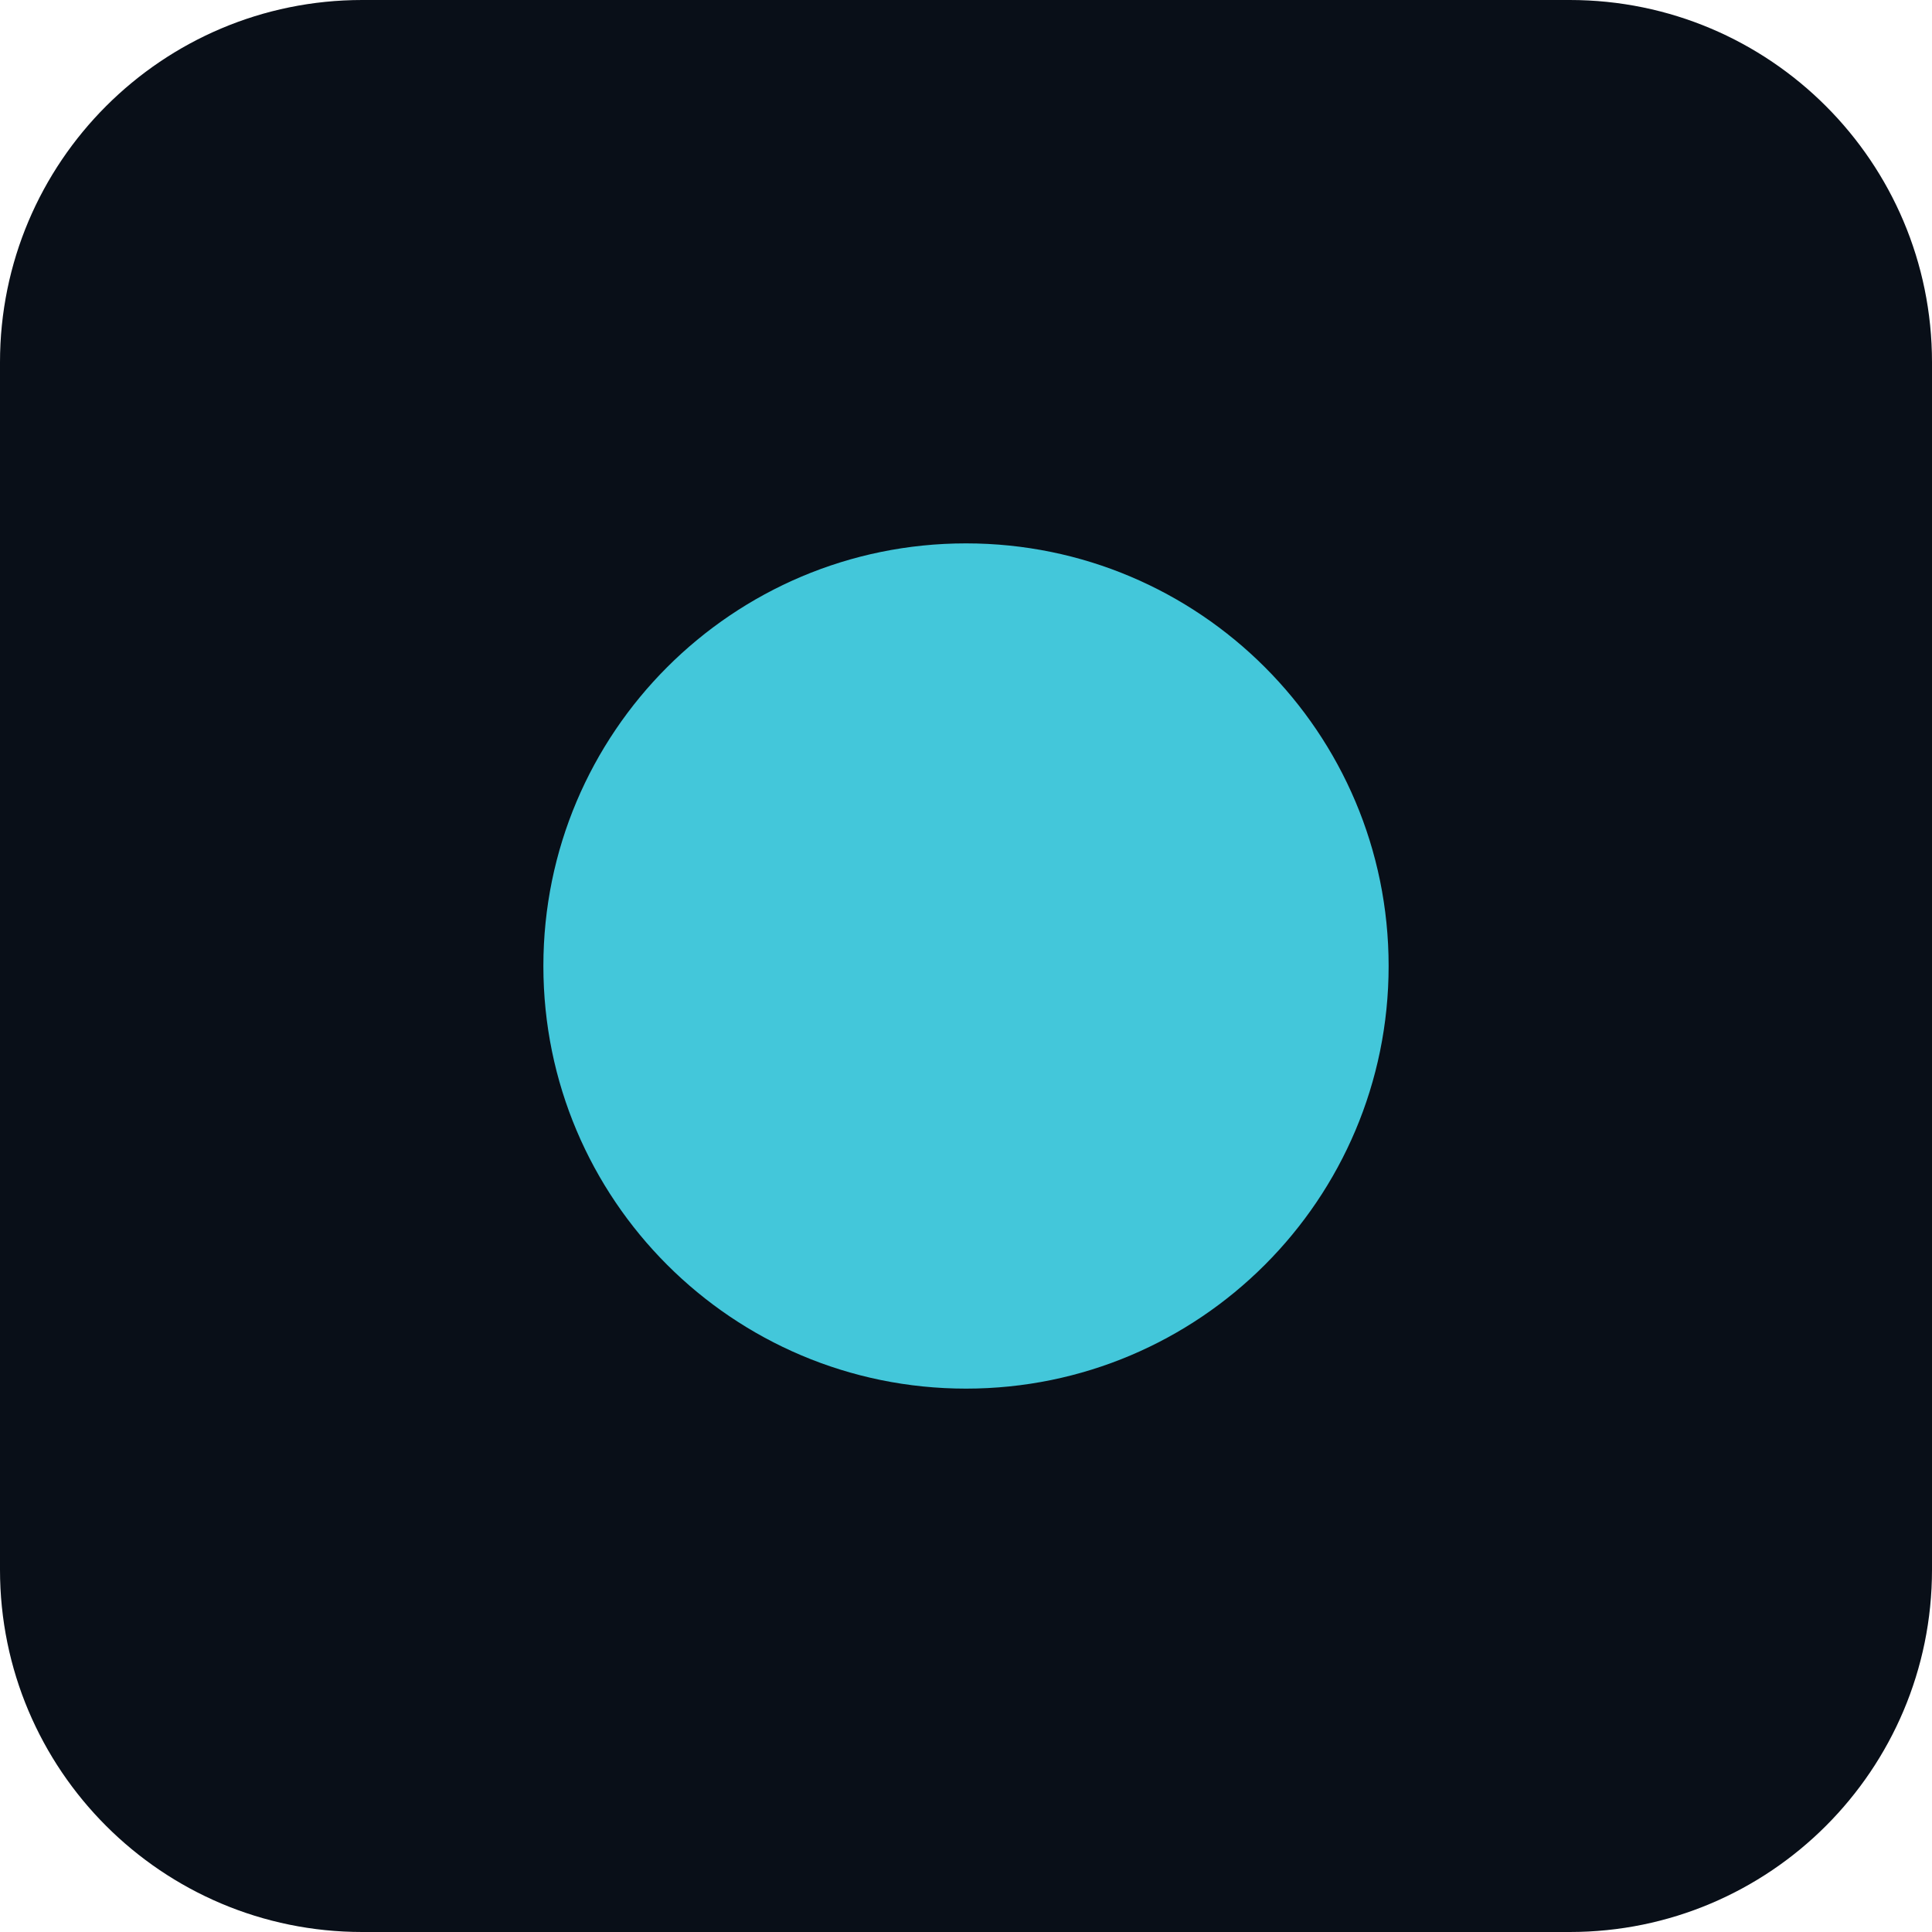
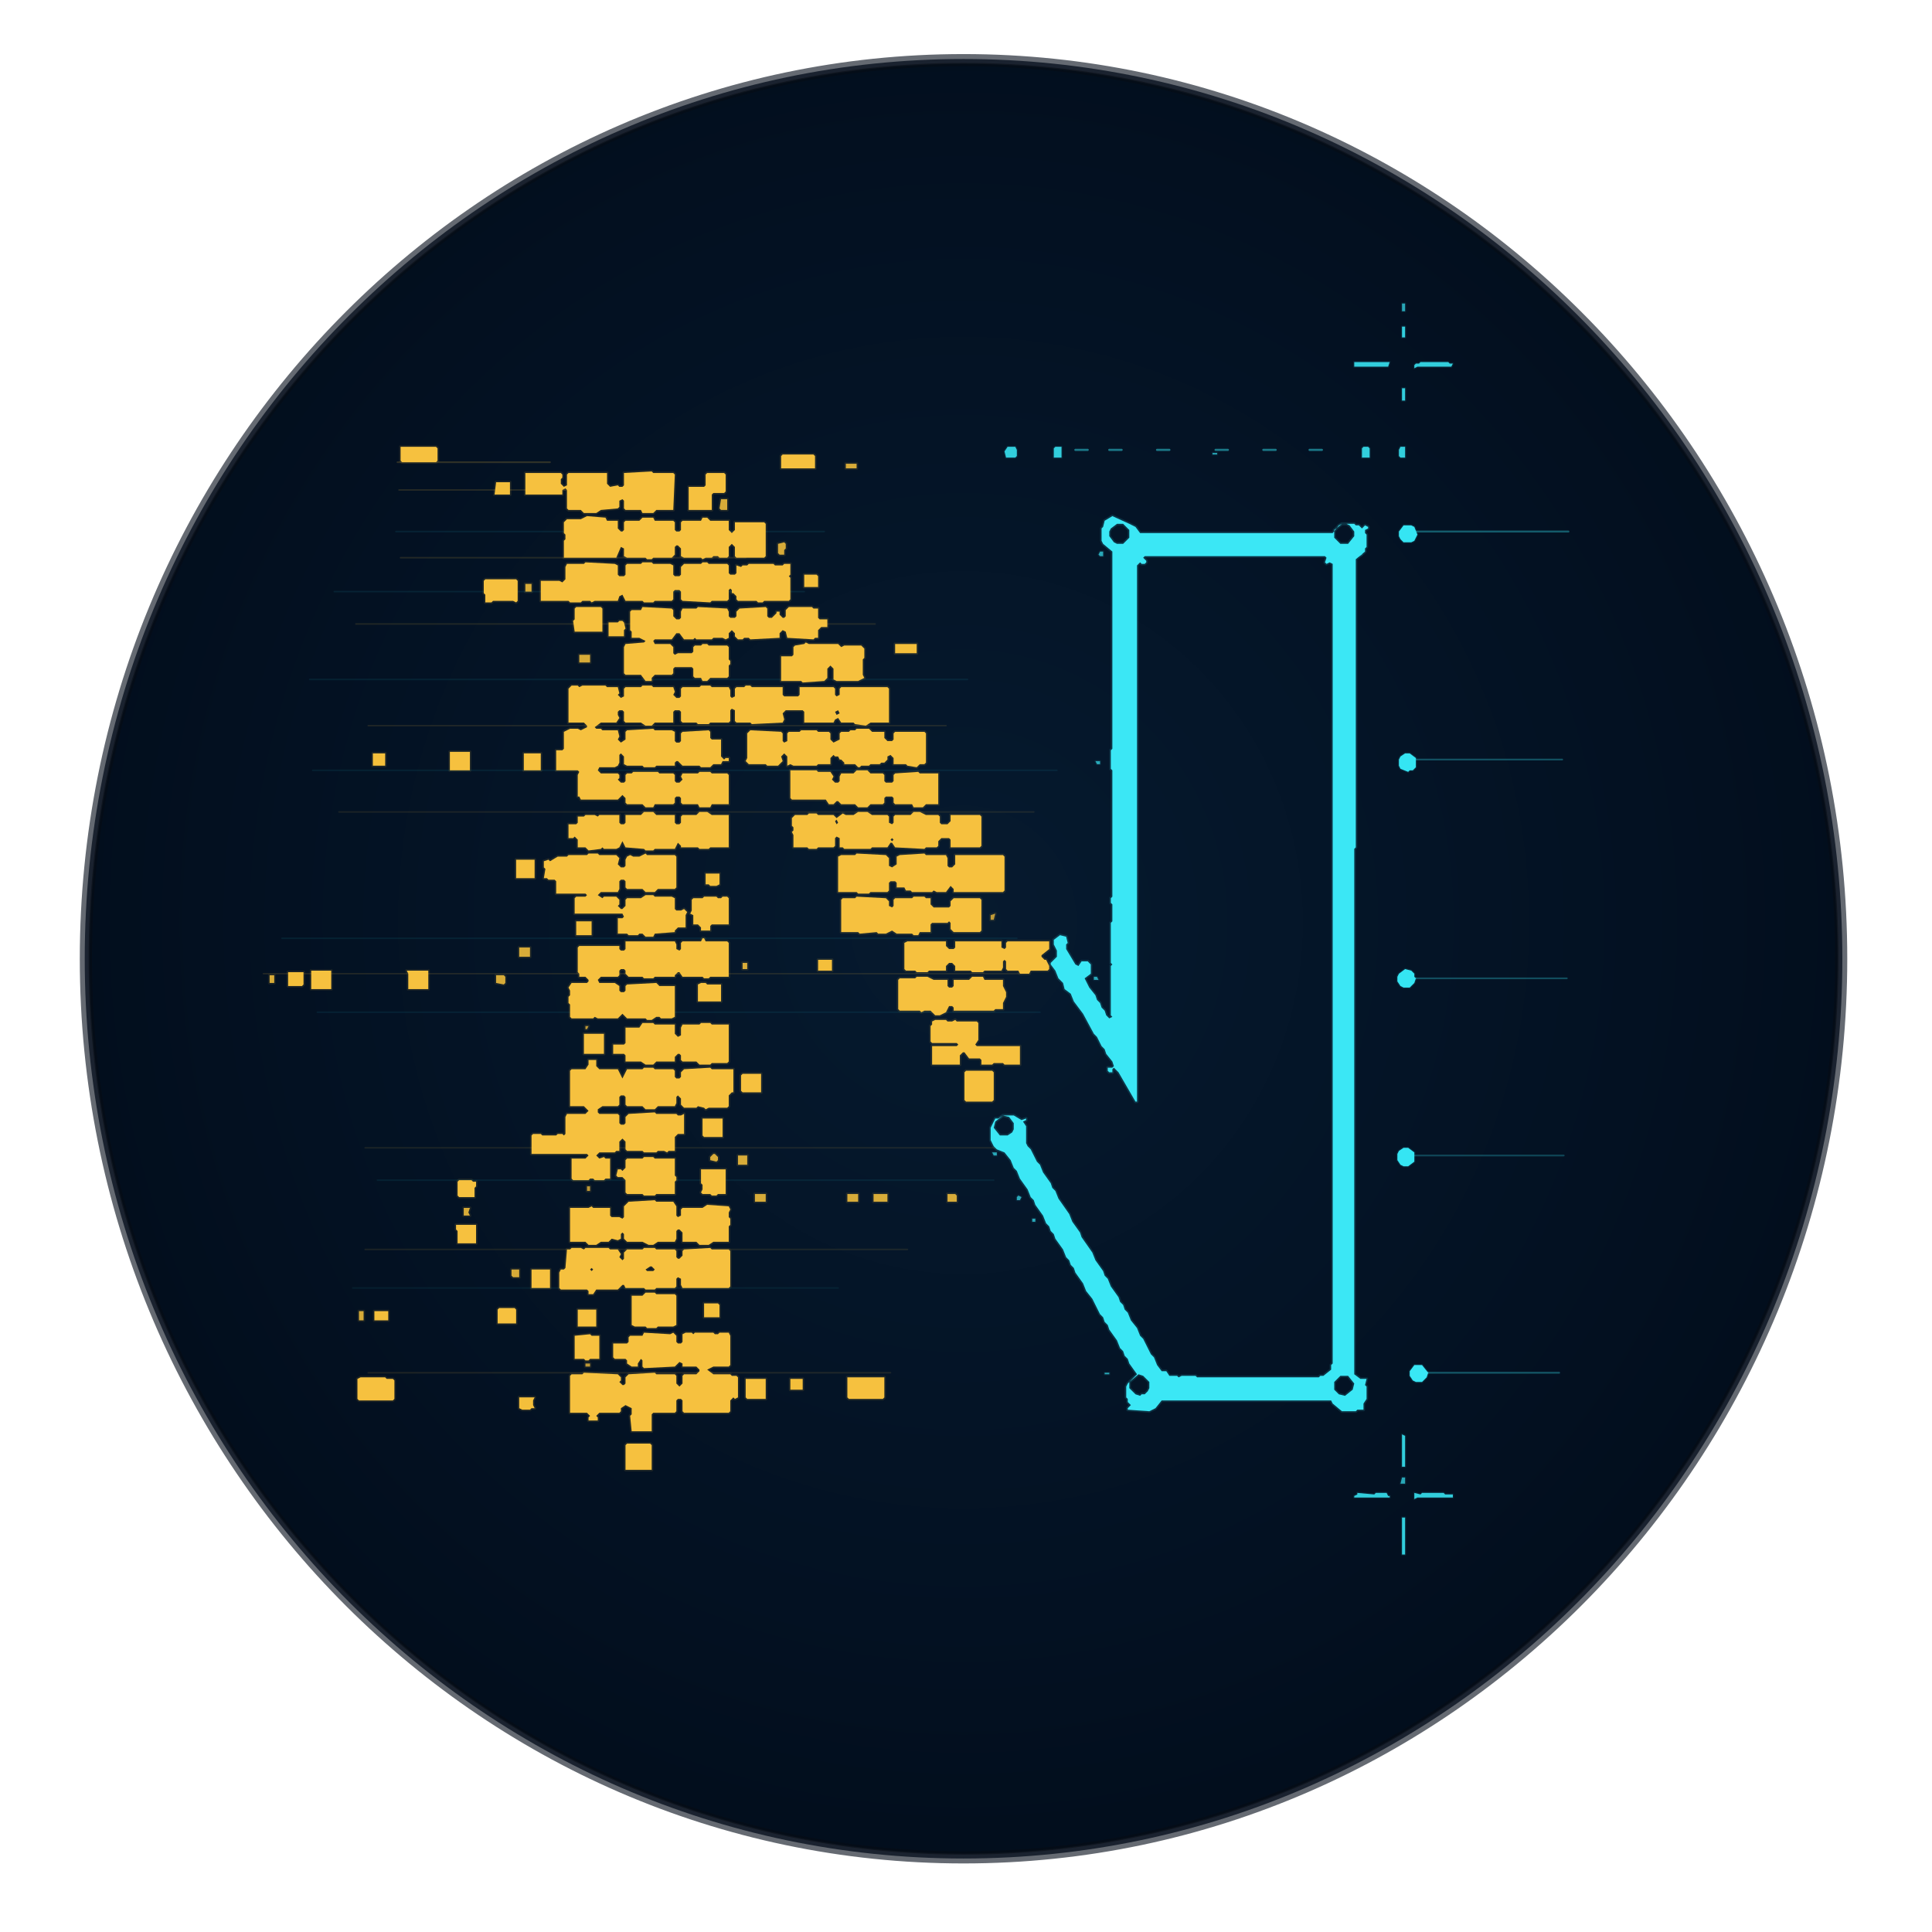
- <svg xmlns="http://www.w3.org/2000/svg" viewBox="0 0 32 32">
-   <rect width="32" height="32" rx="6" fill="#090f18" />
-   <circle cx="16" cy="16" r="7" fill="#43c7da" />
+ <svg xmlns="http://www.w3.org/2000/svg" version="1.1" viewBox="0 0 1254 1254">
+   <defs>
+     <radialGradient id="a" cy="48%" r="67%">
+       <stop stop-color="#061A2F" offset="0" />
+       <stop stop-color="#031122" offset=".58" />
+       <stop stop-color="#010A16" offset="1" />
+     </radialGradient>
+     <clipPath id="b">
+       <ellipse cx="625.4" cy="622.3" rx="570.4" ry="584" />
+     </clipPath>
+   </defs>
+   <ellipse cx="625.4" cy="622.3" rx="570.4" ry="584" fill="url(#a)" />
+   <g clip-path="url(#b)">
+     <g stroke-linecap="round">
+       <line x1="258" x2="357" y1="300" y2="300" opacity=".18" stroke="#F7C13F" stroke-width="1.1" />
+       <line x1="259" x2="392" y1="318" y2="318" opacity=".14" stroke="#F7C13F" />
+       <line x1="257" x2="535" y1="345" y2="345" opacity=".09" stroke="#1ED7E8" />
+       <line x1="260" x2="484" y1="362" y2="362" opacity=".13" stroke="#F7C13F" />
+       <line x1="217" x2="522" y1="384" y2="384" opacity=".09" stroke="#1ED7E8" />
+       <line x1="231" x2="568" y1="405" y2="405" opacity=".12" stroke="#F7C13F" />
+       <line x1="201" x2="628" y1="441" y2="441" opacity=".08" stroke="#1ED7E8" />
+       <line x1="239" x2="614" y1="471" y2="471" opacity=".11" stroke="#F7C13F" />
+       <line x1="203" x2="686" y1="500" y2="500" opacity=".08" stroke="#1ED7E8" />
+       <line x1="220" x2="671" y1="527" y2="527" opacity=".1" stroke="#F7C13F" />
+       <line x1="183" x2="660" y1="609" y2="609" opacity=".08" stroke="#1ED7E8" />
+       <line x1="171" x2="661" y1="632" y2="632" opacity=".12" stroke="#F7C13F" />
+       <line x1="206" x2="675" y1="657" y2="657" opacity=".08" stroke="#1ED7E8" />
+       <line x1="237" x2="650" y1="745" y2="745" opacity=".1" stroke="#F7C13F" />
+       <line x1="245" x2="645" y1="766" y2="766" opacity=".08" stroke="#1ED7E8" />
+       <line x1="237" x2="589" y1="811" y2="811" opacity=".1" stroke="#F7C13F" />
+       <line x1="229" x2="544" y1="836" y2="836" opacity=".07" stroke="#1ED7E8" />
+       <line x1="239" x2="578" y1="891" y2="891" opacity=".11" stroke="#F7C13F" />
+       <line x1="909" x2="1018" y1="345" y2="345" opacity=".35" stroke="#35E5F3" stroke-width="1.3" />
+       <line x1="909" x2="1014" y1="493" y2="493" opacity=".3" stroke="#35E5F3" stroke-width="1.1" />
+       <line x1="909" x2="1017" y1="635" y2="635" opacity=".28" stroke="#35E5F3" stroke-width="1.1" />
+       <line x1="909" x2="1015" y1="750" y2="750" opacity=".25" stroke="#35E5F3" stroke-width="1.1" />
+       <line x1="916" x2="1012" y1="891" y2="891" opacity=".32" stroke="#35E5F3" stroke-width="1.2" />
+       <line x1="698" x2="706" y1="292" y2="292" opacity=".48" stroke="#35E5F3" stroke-width="1.4" />
+       <line x1="720" x2="728" y1="292" y2="292" opacity=".48" stroke="#35E5F3" stroke-width="1.4" />
+       <line x1="751" x2="759" y1="292" y2="292" opacity=".48" stroke="#35E5F3" stroke-width="1.4" />
+       <line x1="789" x2="797" y1="292" y2="292" opacity=".48" stroke="#35E5F3" stroke-width="1.4" />
+       <line x1="820" x2="828" y1="292" y2="292" opacity=".48" stroke="#35E5F3" stroke-width="1.4" />
+       <line x1="850" x2="858" y1="292" y2="292" opacity=".48" stroke="#35E5F3" stroke-width="1.4" />
+     </g>
+     <g fill-rule="evenodd" stroke="#F6C13F" stroke-linejoin="round" stroke-opacity=".11" stroke-width="2">
+       <path d="m507 296v8h22v-8l-1-1h-20z" fill="#F6C13F" />
+       <path d="m549 301v3h7v-3z" fill="#F4BF3B" opacity=".88" />
+       <path d="m438 308-1-1h-13l-1-1-18 1v8l-1 1h-2l-1-1-5 1-2-2v-7h-25l-1 1v7l-2 1-2-2v-3l1-1v-2l-1-1h-23v14h24v-3l2-1 1 1v12l1 1h8l2 2h8l3-2 11-1 1-1v-4l2-1 1 1v5l1 1h10l1 2h7l2-2h11z" fill="#F6C13F" />
+       <path d="m471 308-1-1h-11l-1 1v7l-1 1h-10v15h15v-10l1-1h7l1-1z" fill="#F6C13F" />
+       <path d="m468 324-1 6 1 1h4v-7z" fill="#F4BF3B" opacity=".88" />
+       <path d="m366 339v7l1 1v3l-1 1v11h34l3-7 2 1v5l2 1h12l1 1h3l1-1h12l2-2v-5l1-1h1l2 2v5l2 1h11l1 1 2-1h4l1-1h3l1 1h5l1-1v-6l2-2 2 2v6l1 1h18l1-1v-21l-1-1h-19v5l-2 2-2-2v-6h-12l-2-2h-3l-1 2h-12l-1 1v5l-1 1h-2l-1-1v-5l-1-1h-12l-1-2h-7l-2 2h-9l-1 1v5l-1 1h-1l-2-2v-5h-7l-1-2-12-1-4 2h-9z" fill="#F6C13F" />
+       <path d="m509 352-4 1v6l1 1h3v-3l1-1v-3z" fill="#F4BF3B" opacity=".88" />
+       <path d="m351 377v13h18l1 1h7l1-1h5l1 1 2-1h15l1-3 2-1 2 4h11l1 1h6l1-1h11l1-1v-5l1-1h3l1 1v5l1 1 18 1 1-1h10l1-1v-6l1-1 1 1v2h1l2 2v2l1 1h12l1 1h3l1-1h16l1-1v-14l-1-1 1-1v-7h-4l-1 1h-5l-1-1h-16l-1 1h-3l-1 1-3-1v5l-1 1h-3l-1-1v-5l-1-1h-12l-1-1h-3l-1 1h-11l-2 2v5l-1 1h-3l-1-1v-6l-2-1h-11l-1-1h-6l-1 1h-9l-1 1v6l-1 1h-3l-1-1v-6l-2-1-19-1-1 1h-11l-1 2v8l-2 2-2-1z" fill="#F6C13F" />
+       <path d="m522 373v8h9v-7l-1-1z" fill="#F4BF3B" />
+       <path d="m341 379v5h4v-5z" fill="#F4BF3B" opacity=".88" />
+       <path d="m373 395v7l-1 1 1 7h18v-15l-1-1h-16z" fill="#F6C13F" />
+       <path d="m405 437 1 1h10l3 4h4v-2l2-2h11l1-1v-3l1-1h11l1 1v5l1 1h4l1 2h3l2-2h11l1-1v-7l1-1v-2l-1-1v-8l-1-1h-12l-1-1h-3l-1 1h-4l-1 1v3l-1 1h-9l-2 1-1-1v-4l-2-2h-10l-1-2 1-1h11l3-4h2l3 4h6l1-1 1 1h10l1-1h6l2 1 2-1v-3l2-2 2 2v2l2 2h3l1-1h3l1 1 19-1v-3l2-2 2 1 1 4 17 1 1-1h2v-5l2-2h4v-5h-5l-1-1v-6h-3l-1-1h-15l-2 2v4l-1 1h-1l-2-2v-2h-2v1l-3 3h-2l-1-1v-5l-1-1-17 1-2 2v3l-1 1h-3l-1-1v-3l-1-2-19-1-1 1h-9l-1 2v4l-1 1h-2l-2-2v-4l-1-1-19-1-1 2h-6l-1 1v12l1 1v4h5l4 2-1 1-12 1-1 2z" fill="#F6C13F" />
+       <path d="m405 404-1-1h-2l-1 1h-6v9h10v-4l1-1z" fill="#F4BF3B" />
+       <path d="m507 426v16h13l1 1 14-1 2-2v-6l2-2 2 2v7l2 1h14l4-2-1-2v-10l1-1v-6l-2-2h-11l-2 1-2-2h-19l-2-1-1 1-6 1-1 1v5l-1 1z" fill="#F6C13F" />
+       <path d="m581 418v6h14v-6z" fill="#F4BF3B" />
+       <path d="m376 425v5h7v-5z" fill="#F4BF3B" opacity=".88" />
+       <path d="m361 500h14l1 1-1 2v14h1l1 2h24l3-3 2 2v3l1 1h10l2 2h5l1-2h12l1-1v-3l1-1h2l1 1v3l1 1h10l1 2h7l1-2h11v-19l-1-1h-10l-1-1h-7l-1 1h-10l-1 2 1 2-2 2h-2l-1-1v-4l-1-1h-9l-1-1h-16l-1 1h-3l-1 1v4l-1 1h-2l-2-2 1-1v-2l-1-1h-11l-2-2 1-2h10l2-1 1-2v-5l1-1 2 2v5l2 1h10l1 1h7l1-1h12v-2l1-1h1l3 3h11l1 1h6l2-2h5l1-2h4v-2h-2l-1 1-2-2v-11h-6l-1-1v-4l-1-1-17 1-1 1v5l-1 1h-2l-1-1v-6l-2-1h-11l-1-1-17 1-1 1v5l-3 2-2-2 1-2-1-4h-10l-1-1h-3l-1-1 4-3h10l2-3-1-2v-2l1-1h2l1 1v6l1 1h10l3 2h4l2-2h12v-7l1-1h3l1 1v6l1 1h9l1 1h7l1-1h12l1-1v-7l1-1 2 1v7l1 1h9l1 1 20-1 1-2-1-4 2-2h11l1 1v7h19l1-2 2-1 2 3h8l1 1 7 1 3-2h12v-22l-1-1h-30l-1 1v4l-2 1-1-1v-4l-1-1h-22v5l-1 1h-9l-1-1v-5h-20l-1-1h-3l-1 1h-5l-1 1v5l-2 1-1-1v-4l-1-2h-11l-1-1h-6l-1 1h-11l-1 1v5l-1 1h-2l-2-2 1-2-1-3h-13l-1-1h-6l-1 1h-10l-1 1v5l-2 1-2-2 1-1-1-4h-7l-1-1h-15l-2 1-1-1h-4l-2 2v22h10l2 2v1l-4 2-2-1h-5l-4 2v11l-1 1h-4zm181-38 2-1 1 2-2 1z" fill="#F6C13F" />
+       <path d="m601 476-1-1h-19l-1 1v4l-1 1h-3l-2-2v-4h-8l-2-2h-8l-1 1h-3l-1 1h-5l-1 1v4l-4 2-2-2v-4l-1-1h-7l-1-1h-10l-1 1h-7l-1 1v5l-2 1-1-1v-5l-1-1-20-1-2 2v16l-1 2 2 2h11l1 1h7l3-3-1-3 2-2 2 2v6l2-1 2 1h15l1-1h8v-4l2-2 1 1h2l1 2h1l2 2v1h7l2 2h1l1-1h5l1-1h6l1-1h2l2-2v-2l2-1 2 2v4h8l1 1 6 1 2-2h3l1-1z" fill="#F6C13F" />
+       <path d="m340 489v11h11v-11z" fill="#F6C13F" />
+       <path d="m513 500v18l1 1h22l2 3h3l2-2h1l2 2h9l2 2h6l2-2h8l1-1v-3l1-1h4l1 1v3l1 1h11l1 2h6l2-2h8v-20h-12l-1-1-15 1-1 1v4l-1 1h-4l-1-1v-4l-1-1h-8l-2-2h-7l-2 2h-8l-1 2v3l-1 1h-2l-2-2 1-2-2-3h-8l-1-1z" fill="#F6C13F" />
+       <path d="m369 535v9h3l1-1 2 2v5h5l2 2 8-1 1-1 1 1h8l2-1 2-4 2 4 12 1 1 1h5l1-1h13l2-4 2 2v1h11l1 1h6l1-1h12v-21h-11l-3-2h-5l-2 2h-9l-1 1v4l-1 1h-2l-1-1v-5h-12l-2-2h-6l-2 2h-10v5l-1 1h-2l-1-1v-5h-13l-1 1-2-1h-6l-1 1h-4v4l-1 1z" fill="#F6C13F" />
+       <path d="m514 531v5l1 1v2l-1 1 1 2v8h9l1 1h5l1-1h10l1-1v-5l1-1 2 1v6h2l1 1h17l1-1h10l2-3h1l2 3 19 1 1-1h7l1-1v-3l2-2h5l1 1v5h19l1-1v-19l-1-1h-19v4l-2 2h-4l-1-1v-4l-1-1h-8l-4-2h-4l-2 2h-10l-1 1v4l-1 1-2-1v-4l-1-1h-10l-3-2h-6l-3 2h-5l-2-1-4 3-2-2h-10l-1-1h-5l-1 1h-8zm64 14 1-1 1 1-1 1zm-36-12 1-1 1 2-1 1z" fill="#F6C13F" />
+       <path d="m353 559v4l1 1-1 6h2l1 1h4l1 1v8h19l1 1-1 1h-6l-1 1v10h31l1 2-1 1h-3v10h6l1 1h6l1-1h2l2 2h5l1-2 13-1v-1l2-2h5v-8l1-2-2-2-2 1h-3l-1-1v-7l-2-1h-11l-1-1h-5l-3 2h-9l-1 1v4l-2 2h-1l-2-2 1-1v-3l-2-2h-8l-1 1-3-2 2-2h11l1-2v-5l1-1h2l1 1v4l1 1h10l2 2h6l2-2h11l1-1v-20l-1-1h-18l-1-1-4 2h-4l-2-1-2 1-1 2v4l-1 1h-2l-2-2 1-4-2-2h-11l-1-1h-6l-1 1h-12l-1 1h-6l-5 3-1-1z" fill="#F6C13F" />
+       <path d="m544 556v23h12l1 1h7l1-1h11l1-1v-5l1-1h3l1 1v3h5l1 2h3l1 1h13l1-1 2 1h6l3-4 2 2v2h32l1-1v-22l-1-1h-31v6l-2 2h-2l-1-1v-5l-1-2h-13l-1-1-16 1-2 1v5l-3 2-2-1v-5l-2-2-19-1-1 1h-9z" fill="#F6C13F" />
+       <path d="m335 558v12h12v-12z" fill="#F6C13F" />
+       <path d="m458 567v7h2l1 1h4l2-1v-7z" fill="#F4BF3B" />
+       <path d="m449 584v7l-1 2 2 1v6h3l2 2v2h6v-3l1-1h11v-17l-1-1h-3l-1 1h-2l-1-1h-8l-1 1h-6z" fill="#F6C13F" />
+       <path d="m546 584v21h11l1 1 11-1 1 1h5l4-2 3 2h10l1 1h3l1-2h7v-5l1-1h10l1-1 1 1v4l2 2h17l1-1v-20l-1-1h-17l-2 2v3l-1 1h-10l-2-2v-4h-3l-1-1h-7l-1 1h-11l-1 1v4l-1 1-2-1v-3l-2-2-19-1-1 1h-8z" fill="#F6C13F" />
+       <path d="m646 593-3 1v3h2z" fill="#F4BF3B" opacity=".78" />
+       <path d="m374 598v9h10v-9z" fill="#F4BF3B" />
+       <path d="m473 612-1-1h-14l-1-2h-1l-1 2h-12l-1 1v4l-1 1-2-1v-3l-1-2h-32v5l-1 1h-2l-1-1v-2h-26l-1 1v16l1 1v2h4l2 2v1l-1 1h-10l-2 3 1 2v3l-1 1v4l1 1v8l1 1h14l1-1 2 1h13l3-3 3 3h12l1 1h3l3-2h2l1 1h7l2-1v-20h-10l-2-2-19 1-1 1v3l-1 1h-2l-1-1v-3l-3-2h-10l-1-2 2-2h11l1-1v-3l1-1h2l1 1v2l2 2h9l1 1h6l1-1h13v-1l2-2h1l2 3h13l1 1h3l1-1h12z" fill="#F6C13F" />
+       <path d="m587 612v17l1 1h6l1 1h7l1-1h11v-3l2-2h2l2 2v3h10l1 1h7l1-1h11l1-2v-4l1-1 1 1v5l1 1h7l1 2h6l1-2h11l1-1v-2l-2-4h-1l-2-2v-1l5-4v-5h-27l-1 1v3l-1 1-2-1v-4h-30v4l-1 1h-3l-2-2v-3h-25z" fill="#F6C13F" />
+       <path d="m337 615v6h7v-6z" fill="#F4BF3B" opacity=".88" />
+       <path d="m531 623v7h9v-7z" fill="#F4BF3B" />
+       <path d="m482 625v4h3v-4z" fill="#F4BF3B" opacity=".88" />
+       <path d="m583 636v19l1 1h13l1 1 2-1h4l3 3h3l4-2 2-4h2l1 1v2h26l1-1h5v-4l2-4v-3l-2-4v-4h-12l-1-2h-7l-2 2h-10v4l-1 1h-2l-1-1v-4h-9l-4-2h-7l-1 1h-10z" fill="#F6C13F" />
+       <path d="m453 639v11h15v-11h-9l-1-1h-3z" fill="#F6C13F" />
+       <path d="m605 663v2l-1 1v10l1 1h16l1 1-1 1h-16v12h18v-6l2-2h1l3 4h7l1 1v3h7l1-1h6l1 1h10v-12h-28l-1-1 2-3v-11l-1-1h-13l-1-1-2 1h-3l-1-1h-7z" fill="#F6C13F" />
+       <path d="m398 678v6h7l1 1v4h10l3 2h5l2-2h12v-3l2-2h1l1 1v3l1 1h9l2 2h7l1-1h10l1-1v-24h-11l-1-1h-6l-1 1h-11l-1 2v5l-2 1-2-2v-6h-13l-1-1h-7l-2 3h-9v10l-1 1z" fill="#F6C13F" />
+       <path d="m382 666h-2v2h1z" fill="#F4BF3B" opacity=".78" />
+       <path d="m379 671v13h13v-13z" fill="#F6C13F" />
+       <path d="m345 749h36l1 1-2 2h-9v13l1 1h10l1-1h2l1 1h6l1-1h3v-13h-3l-1-1-3 1-2-2 2-2h10l1-1h2v-6l2-2 2 2v5l1 1h10l1 1h8l1-1h4l2 1 1-1h4v-9l2-2h4v-13l-2 1h-2l-1-1h-13l-1-1-17 1-2 2v4l-1 1h-2l-1-1v-5l-1-1h-12l-1-1v-2l3-2h10l1-1v-5l1-1h2l1 1v5l1 1h10l2 2h6l2-2h11l1-2v-4l1-1 2 2v4l2 2h8l1-1 4 1 1 1 2-1h12l1-1v-7l2-2h1v-15h-14l-1-1-17 1-2 2v3l-1 1h-2l-1-1v-4l-1-1h-12l-1-1h-6l-1 1h-10l-3 6-3-6h-12l-2-2v-4h-5v3l-2 3h-9l-1 1v23h9l3 3-2 2h-12l-1 2v11l-1 1-1-1h-3l-1 1h-9l-1-1h-5l-1 1z" fill="#F6C13F" />
+       <path d="m627 695-1 1v18l1 1h17l1-1v-18l-1-1z" fill="#F6C13F" />
+       <path d="m481 698v10l1 1h12v-12h-12z" fill="#F6C13F" />
+       <path d="m456 726v11l1 1h12v-12z" fill="#F6C13F" />
+       <path d="m463 749-2 2v2l4 1 1-1v-2l-2-2z" fill="#F4BF3B" opacity=".88" />
+       <path d="m479 750v6h6v-6z" fill="#F4BF3B" opacity=".88" />
+       <path d="m401 759-1 4 1 1h3l2 2v8l1 1h10l1 1h7l1-1h12v-8l1-1v-2l-1-1v-11h-13l-1-1h-6l-1 1h-10l-1 1v5l-2 2-1-1z" fill="#F6C13F" />
+       <path d="m455 759v9l1 1v3l-1 2 1 1h5l1 1h3l1-1h5v-16z" fill="#F6C13F" />
+       <path d="m381 770v3h2v-3z" fill="#F4BF3B" opacity=".78" />
+       <path d="m490 775v5h7v-5z" fill="#F4BF3B" opacity=".88" />
+       <path d="m550 775v5h7v-5z" fill="#F4BF3B" opacity=".88" />
+       <path d="m567 775v5h9v-5z" fill="#F4BF3B" opacity=".88" />
+       <path d="m615 775v5h6v-4l-1-1z" fill="#F4BF3B" opacity=".88" />
+       <path d="m370 784v22h10l2 2h5l3-2h5l2-2 4 1 2-1v-3l1-1 1 1v3l2 2h10l4 2h3l3-2h11l1-2v-5l1-1h1l2 2v6h9l2 2h6l3-2h10v-10l1-1v-4l-1-1v-3l1-2-1-2-14-1-3 2h-13l-1 1v4l-2 1-1-1v-6l-2-3h-11l-1-1-17 1-3 3v7l-1 1-2-1h-5l-1-1v-5h-11l-1-1-2 1z" fill="#F6C13F" />
+       <path d="m363 826v10l1 1h17l1 1v2h3l2-3h14l3-3h1l1 2h12l1 1h6l1-1h12l1-1v-5l1-1 2 1v4l1 2h30l1-1v-23l-1-1h-11l-1-1-17 1-1 1v3l-2 2h-1l-1-1v-4l-1-1h-12l-1-1h-7l-1 1h-10l-2 2v4l-1 1-2-2 1-2-2-3h-5l-1-1h-15l-1 1-2-1h-6l-1 1h-2l-1 12-1 1h-2zm20-2 1-1 1 1-1 1zm36 0 3-2h1l2 2-1 1h-4z" fill="#F6C13F" />
+       <path d="m332 824v4l1 1h4v-5z" fill="#F4BF3B" opacity=".88" />
+       <path d="m345 824v12h12v-12z" fill="#F6C13F" />
+       <path d="m410 841v19l2 1h7l1 1h6l1-1h10l2-1v-19l-1-1h-12l-1-1h-6l-2 2z" fill="#F6C13F" />
+       <path d="m457 846v9h10v-8l-1-1z" fill="#F4BF3B" />
+       <path d="m375 850v11h12v-11z" fill="#F6C13F" />
+       <path d="m370 893v24h11l2 2-1 1v2h6v-2l-1-1 2-2h13l1-1v-2l3-2 4 2v4l-1 1 1 10h13v-11l1-1h14l1-1v-7l1-1h2l1 1v7l1 1h29l1-1v-7l2-2 1 1 2-1v-13l-1-1h-3l-1-1h-11l-4-3 4-2h10l1-1v-19l-1-2h-6l-1 1h-2l-1-1h-12l-1 1-1-1h-4l-2 1v5l-1 1h-2l-1-1v-4l-2-2-2 1-17-1-1 2h-8l-1 1v3l-1 1h-9v9l1 1h7l1 1v2l3 2h4v-2l2-3 1 1v4l1 1 20-1 3-3 2 1v2h9l2 2v1l-2 2h-8l-1 1v5l-2 2-2-2v-5l-1-1h-12l-1-1-17 1-2 2v4l-1 1h-1l-2-2 1-1v-2l-2-2-22-1-1 1h-7z" fill="#F6C13F" />
+       <path d="m373 867v15h6l1 1h2l1-1h6v-15h-5l-1-1z" fill="#F6C13F" />
+       <path d="m380 885v2h3v-2z" fill="#F4BF3B" opacity=".78" />
+       <path d="m550 894v13l1 1h22l1-1v-13z" fill="#F6C13F" />
+       <path d="m484 895v12l1 1h12v-13z" fill="#F6C13F" />
+       <path d="m513 895v7h8v-7z" fill="#F4BF3B" />
+       <path d="m337 907v7l2 1h5l1-1h2l-1-2v-3l1-2z" fill="#F4BF3B" />
+       <path d="m407 937-1 1v16h17v-16l-1-1z" fill="#F6C13F" />
+     </g>
+     <g fill-rule="evenodd" stroke="#F6C13F" stroke-linejoin="round" stroke-opacity=".1" stroke-width="2">
+       <path d="m260 290v9l1 1h22l1-1v-8l-1-1z" fill="#F6C13F" />
+       <path d="m322 313-1 8h10v-8z" fill="#F4BF3B" />
+       <path d="m314 377v8l1 1v5h4l1-1h13l2 1 1-1v-13l-1-1h-20z" fill="#F6C13F" />
+       <path d="m292 488v12h13v-12z" fill="#F6C13F" />
+       <path d="m242 489v8h8v-8z" fill="#F4BF3B" />
+       <path d="m202 630v12h13v-12z" fill="#F6C13F" />
+       <path d="m264 630 1 2v10h13v-12z" fill="#F6C13F" />
+       <path d="m187 631v9h9l1-1v-8z" fill="#F4BF3B" />
+       <path d="m175 633v5h3v-5z" fill="#F4BF3B" opacity=".88" />
+       <path d="m322 633v5l5 1 1-1v-4l-1-1z" fill="#F4BF3B" opacity=".88" />
+       <path d="m298 766-1 1v9l1 1h10v-6l1-1v-3h-2l-1-1z" fill="#F6C13F" />
+       <path d="m301 784v5h4l-1-2 1-3z" fill="#F4BF3B" opacity=".88" />
+       <path d="m296 795v3l1 1v8h12v-12z" fill="#F6C13F" />
+       <path d="m323 850v9h12v-9l-1-1h-10z" fill="#F6C13F" />
+       <path d="m233 851v6h3v-6z" fill="#F4BF3B" opacity=".88" />
+       <path d="m243 851v6h9v-6z" fill="#F4BF3B" />
+       <path d="m232 895v13l1 1h22l1-1v-12l-1-1h-4l-1-1h-16z" fill="#F6C13F" />
+     </g>
+     <path d="m722 335-5 3-1 4-1 1v8l1 2 6 5v128l-1 1v12l1 1v82l-1 1v3l1 1v11l-1 1v26l1 1-1 1v32l1 1-2 1-2-2-1-3-2-2-1-3-2-2-1-3-4-5-3-6 4-3v-6l-2-2h-4l-2 3-2-1-6-10v-3l1-1-1-4-4-1-4 3v3l2 4v4l-4 4v1l3 4 2 5 3 3 1 4 4 3 2 5 6 8 7 13 2 2 3 6 2 2 1 3 4 5 1 3-1 1h-3v2l1 1h2v-2l1-1 3 3 11 19h1v-348l2-2 1 1h2l1-1v-1l-2-2 1-1h117l1 1-1 3 1 1 2-1 2 1v519l-1 1v3l-5 4h-2l-1 1h-79l-1-1h-9l-2 1-1-1h-5l-2-3h-3l-3-4-2-5-2-2-5-10-2-2-2-5-4-5-2-5-2-2-1-3-2-2-1-3-5-7-2-5-2-2-1-3-5-7-2-5-7-10-1-3-5-7-2-5-7-10-2-5-2-2-1-3-5-7-2-5-2-2-4-8-2-2-1-2v-11l-2-3 2-1v-1l-3 1-5-3h-7l-3 2h-2l-3 6v8l2 4 2 2 5 2 4 5 2 5 2 2 2 5 5 7 2 5 2 2 1 3 5 7 2 5 2 2 1 3 2 2 1 3 5 7 2 5 2 2 1 3 2 2 1 3 5 7 2 5 4 5 5 10 2 2 1 3 2 2 1 3 5 7 2 5 2 2 1 3 2 2 1 3 5 7-6 6-1 2v7l1 1v2l2 2-2 2v1l14 1 4-2 4-5h110l1 2 6 5h9l1-1h4v-4l2-3v-8l-1-1 1-4h-4l-4-3v-341l1-1v-187l6-5v-2l1-1v-8l-1-1v-2l2-1v-1l-2-1-2 2-2-2h-2l-1-1h-8l-2 1-4 5h-125l-3-4-4-2zm148 558h5l4 5-1 4-5 4-4-1-3-3v-5zm-131-1 3 1 4 4v4l-1 2-2 2h-2l-1 1-3-1-4-4v-4zm-88-168 4 1 3 4v4l-1 2-3 2h-5l-4-5 1-4zm220-384h3l2 1 3 4v3l-4 5h-5l-4-4v-5zm-146 0h4l4 4v5l-4 4h-4l-2-1-3-4v-3l1-2z" fill="#3BE7F5" fill-rule="evenodd" stroke="#3BE7F5" stroke-linejoin="round" stroke-opacity=".14" stroke-width="2" />
+     <g fill-rule="evenodd" stroke="#35E5F3" stroke-linejoin="round" stroke-opacity=".1" stroke-width="1.4">
+       <path d="m910 197v5h2v-5z" fill="#39E7F5" opacity=".7" />
+       <path d="m910 212v7h2v-7z" fill="#39E7F5" opacity=".88" />
+       <path d="m879 238h22l1-3h-23z" fill="#39E7F5" opacity=".88" />
+       <path d="m918 239 2-1h22l1-2h-2l-1-1h-18l-1 1h-2l-1 1z" fill="#39E7F5" opacity=".88" />
+       <path d="m910 252v8h2v-8z" fill="#39E7F5" opacity=".88" />
+       <path d="m654 290-2 3 1 4h6l1-1v-4l-1-2z" fill="#39E7F5" opacity=".88" />
+       <path d="m685 290-1 1v6h5v-7z" fill="#39E7F5" opacity=".88" />
+       <path d="m885 290-1 1v6h5v-6l-1-1z" fill="#39E7F5" opacity=".88" />
+       <path d="m909 290-1 2v4l1 1h3v-7z" fill="#39E7F5" opacity=".88" />
+       <path d="m787 294v1h3v-1z" fill="#39E7F5" opacity=".7" />
+       <path d="m911 341-3 4v3l1 2 2 2h5l2-1 2-4-2-5-2-1z" fill="#35E5F3" />
+       <path d="m714 358-1 2 1 1h2v-3z" fill="#39E7F5" opacity=".7" />
+       <path d="m884 358h-2v3l2-1z" fill="#39E7F5" opacity=".7" />
+       <path d="m912 489-3 2-1 2v4l1 2 5 2 1-1h2l2-2v-6l-4-3z" fill="#35E5F3" />
+       <path d="m711 494 1 2h2v-2z" fill="#39E7F5" opacity=".7" />
+       <path d="m912 629-4 3-1 2v3l2 3 2 1h4l3-3 1-3-1-1v-2l-2-2z" fill="#35E5F3" />
+       <path d="m710 634v2h3l-1-2z" fill="#39E7F5" opacity=".7" />
+       <path d="m911 745-3 2-1 2v4l2 3 2 1h3l4-3v-6l-4-3z" fill="#35E5F3" />
+       <path d="m644 748 1 2h2v-2z" fill="#39E7F5" opacity=".7" />
+       <path d="m663 777-2-1-1 1v2h2z" fill="#39E7F5" opacity=".7" />
+       <path d="m670 791v2h2v-2z" fill="#39E7F5" opacity=".7" />
+       <path d="m918 886-3 4v3l2 3 2 1h4l3-3 1-3-4-5z" fill="#39E7F5" />
+       <path d="m717 891v1h3v-1z" fill="#39E7F5" opacity=".7" />
+       <path d="m910 931v21h2v-20z" fill="#39E7F5" opacity=".88" />
+       <path d="m910 959-1 4h3v-4z" fill="#39E7F5" opacity=".7" />
+       <path d="m879 971v1h23v-1h-1l-1-2h-7l-1 1-11-1v1z" fill="#39E7F5" opacity=".88" />
+       <path d="m918 969v4l2-1h23v-2h-5l-1-1h-14l-1 1z" fill="#39E7F5" opacity=".88" />
+       <path d="m910 985v24h2v-24z" fill="#39E7F5" opacity=".88" />
+     </g>
+   </g>
+   <g fill="none">
+     <ellipse cx="625.4" cy="622.3" rx="570.4" ry="584" opacity=".7" stroke="#232B36" stroke-width="6.4" />
+     <ellipse cx="625.4" cy="622.3" rx="566.8" ry="580.4" opacity=".55" stroke="#060B13" stroke-width="2.2" />
+   </g>
</svg>
